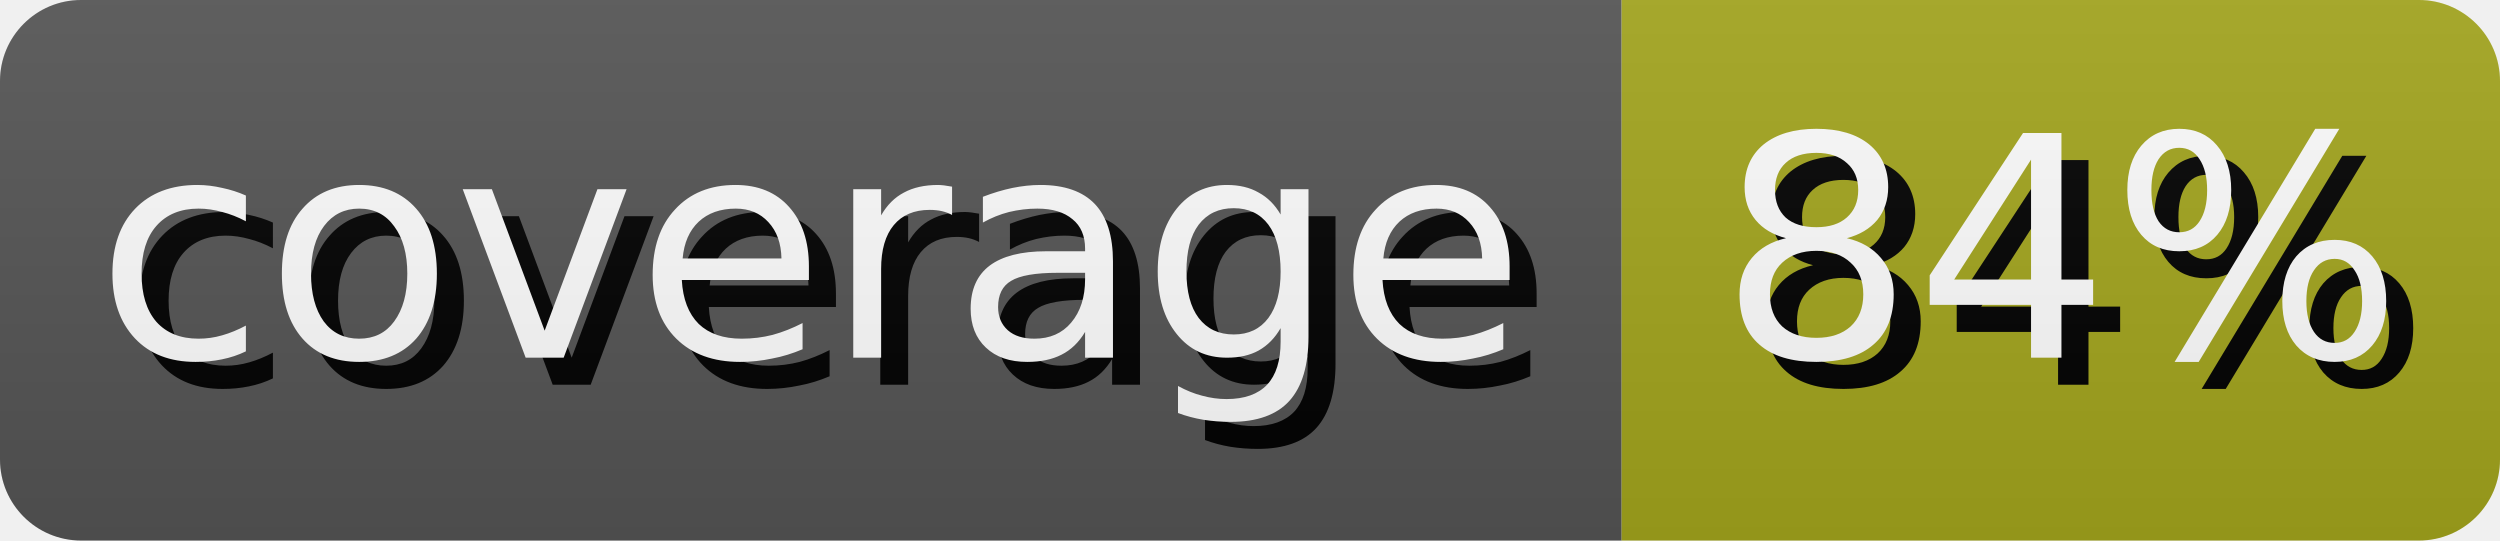
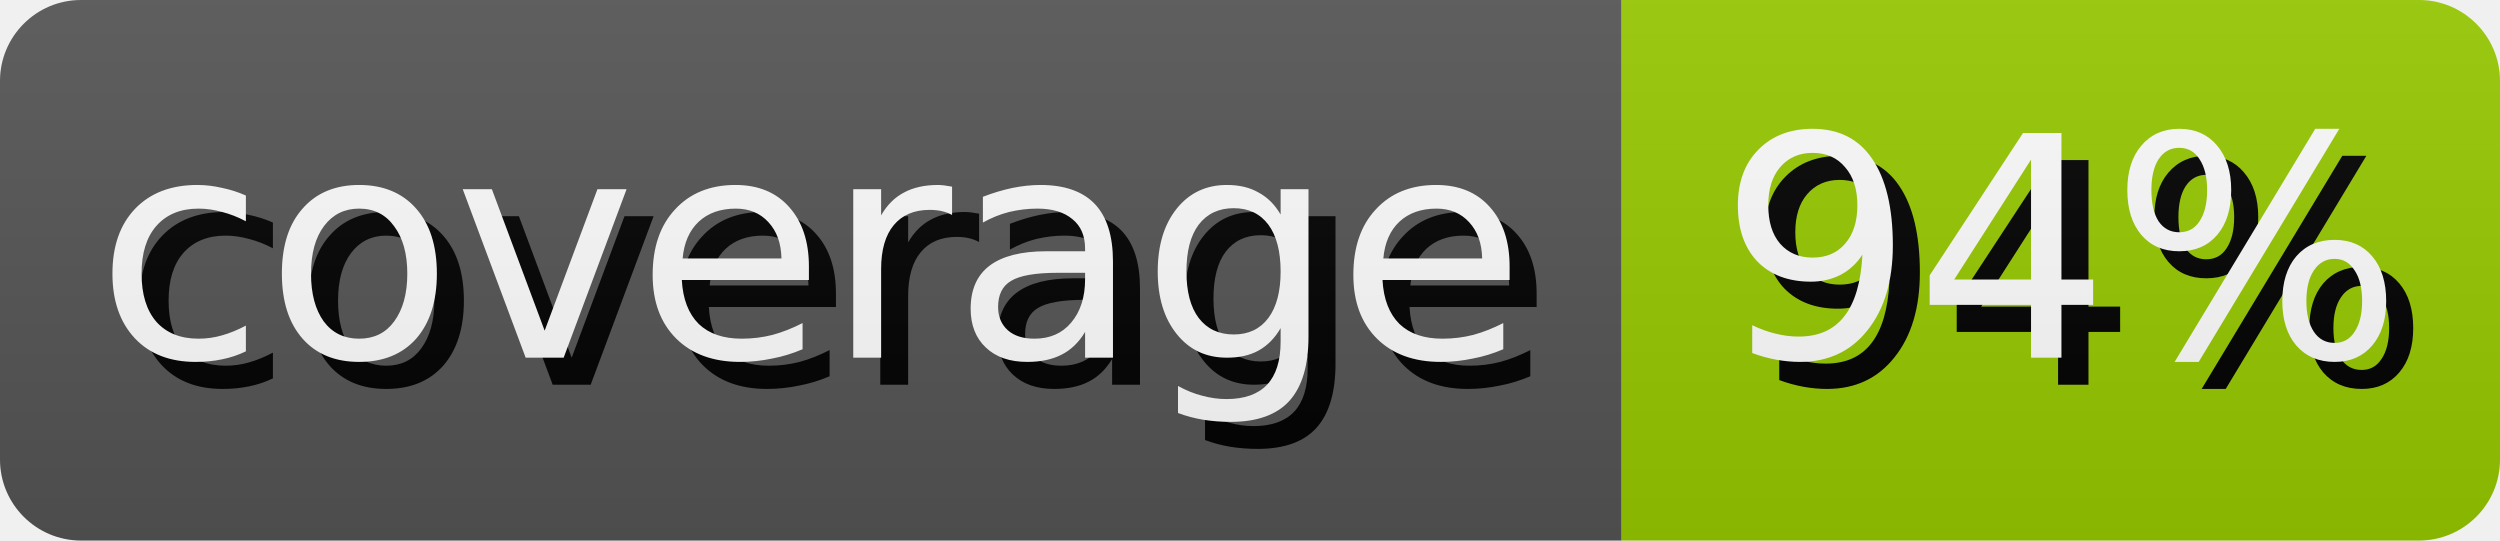
- <svg xmlns="http://www.w3.org/2000/svg" width="92.5" height="20" role="img" aria-label="coverage: 84%">
+ <svg xmlns="http://www.w3.org/2000/svg" width="92.5" height="20" role="img" aria-label="coverage: 94%">
  <style>
        rect {
            height: 20px;
        }

        text {
            text-rendering: geometricPrecision;
            dominant-baseline: middle;
            text-anchor: middle;
            font-family: Verdana,Geneva,DejaVu Sans,sans-serif;
            font-size: 11.4px;
            fill: #fff;
        }

        .shadow {
            transform: translate(1px, 1px);
            fill: #010101;
        }
    </style>
  <linearGradient id="s" x2="0" y2="100%">
    <stop offset="0" stop-color="#bbb" stop-opacity=".1" />
    <stop offset="1" stop-opacity=".1" />
  </linearGradient>
  <clipPath id="r">
    <rect width="100%" rx="3" fill="#fff" />
  </clipPath>
  <g clip-path="url(#r)">
    <g>
      <rect width="60.0" fill="#555" />
      <text x="30.0" y="10.0" class="shadow">coverage</text>
      <text x="30.0" y="10.0">coverage</text>
    </g>
    <g transform="translate(60.0 0)">
-       <rect width="32.5" fill="#a4a61d" />
-       <text x="16.25" y="10.0" class="shadow">84%</text>
-       <text x="16.25" y="10.0">84%</text>
+       <rect width="32.5" fill="#97ca00" />
+       <text x="16.25" y="10.0" class="shadow">94%</text>
+       <text x="16.25" y="10.0">94%</text>
    </g>
    <rect width="100%" height="100%" fill="url(#s)" />
  </g>
</svg>
